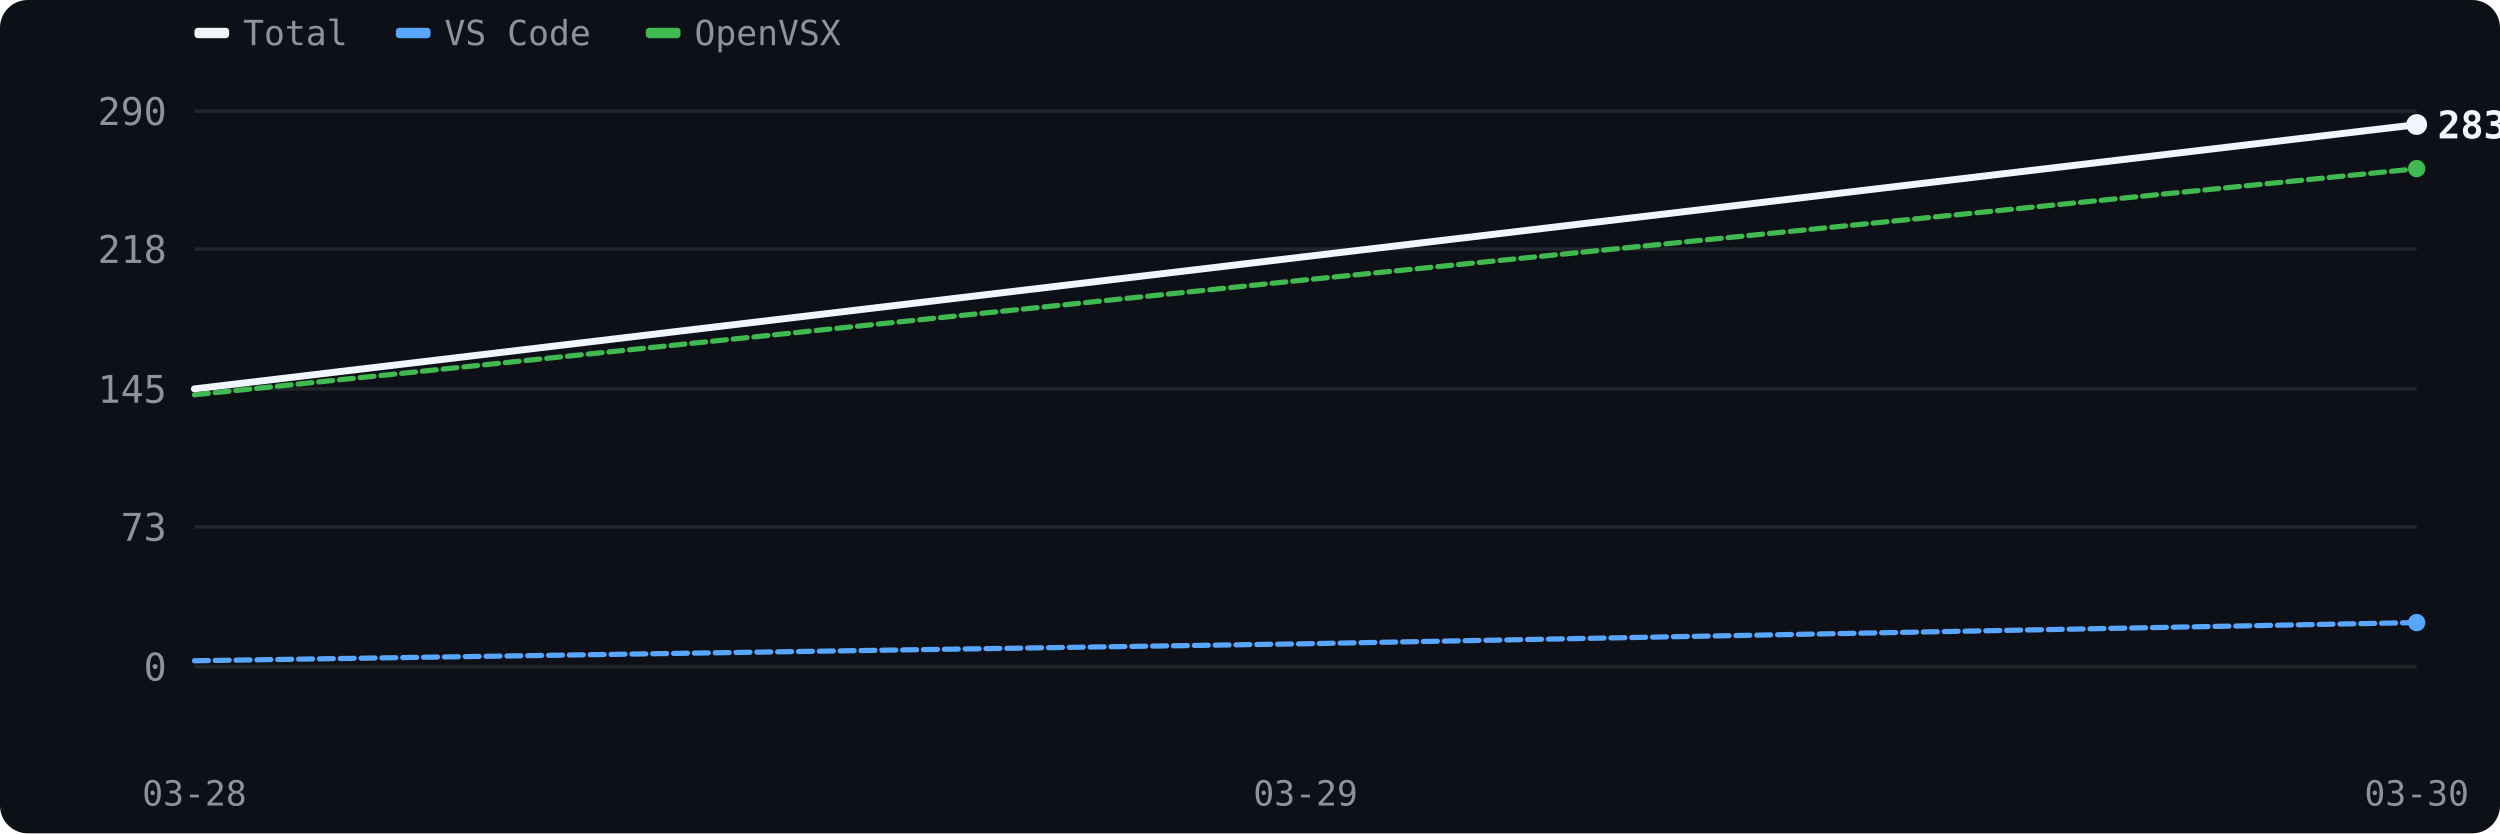
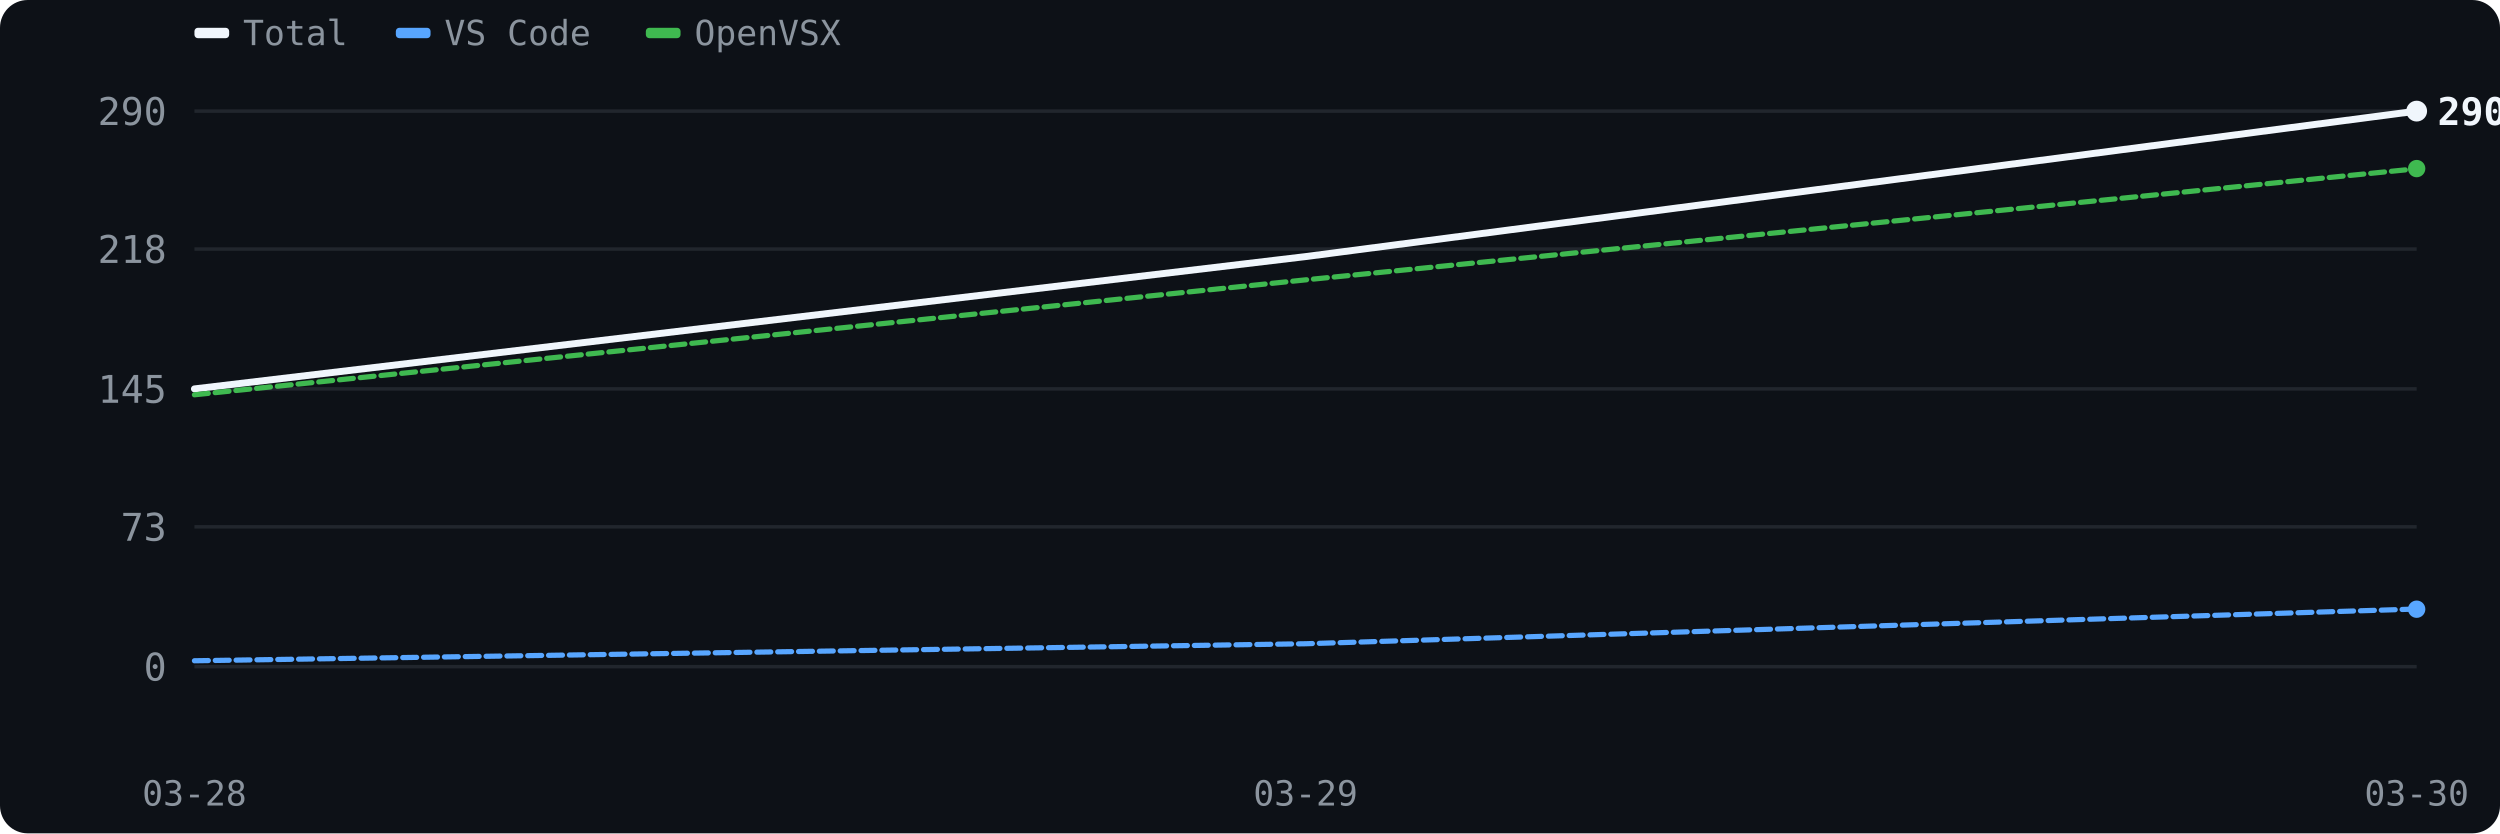
<svg xmlns="http://www.w3.org/2000/svg" viewBox="0 0 720 240" width="720" height="240">
  <rect width="720" height="240" rx="8" fill="#0d1117" />
  <line x1="56" y1="192" x2="696" y2="192" stroke="#21262d" stroke-width="1" />
  <text x="48" y="196" fill="#8b949e" font-size="11" text-anchor="end" font-family="monospace">0</text>
  <line x1="56" y1="151.724" x2="696" y2="151.724" stroke="#21262d" stroke-width="1" />
  <text x="48" y="155.724" fill="#8b949e" font-size="11" text-anchor="end" font-family="monospace">73</text>
  <line x1="56" y1="112" x2="696" y2="112" stroke="#21262d" stroke-width="1" />
  <text x="48" y="116" fill="#8b949e" font-size="11" text-anchor="end" font-family="monospace">145</text>
  <line x1="56" y1="71.724" x2="696" y2="71.724" stroke="#21262d" stroke-width="1" />
  <text x="48" y="75.724" fill="#8b949e" font-size="11" text-anchor="end" font-family="monospace">218</text>
  <line x1="56" y1="32" x2="696" y2="32" stroke="#21262d" stroke-width="1" />
  <text x="48" y="36" fill="#8b949e" font-size="11" text-anchor="end" font-family="monospace">290</text>
  <text x="56" y="232" fill="#8b949e" font-size="10" text-anchor="middle" font-family="monospace">03-28</text>
  <text x="376" y="232" fill="#8b949e" font-size="10" text-anchor="middle" font-family="monospace">03-29</text>
  <text x="696" y="232" fill="#8b949e" font-size="10" text-anchor="middle" font-family="monospace">03-30</text>
  <rect x="56" y="8" width="10" height="3" rx="1" fill="#f0f6fc" />
  <text x="70" y="13" fill="#8b949e" font-size="10" font-family="monospace">Total</text>
  <rect x="114" y="8" width="10" height="3" rx="1" fill="#58a6ff" />
  <text x="128" y="13" fill="#8b949e" font-size="10" font-family="monospace">VS Code</text>
  <rect x="186" y="8" width="10" height="3" rx="1" fill="#3fb950" />
  <text x="200" y="13" fill="#8b949e" font-size="10" font-family="monospace">OpenVSX</text>
-   <path d="M56.0,112.0 L376.0,73.9 L696.0,35.9" fill="none" stroke="#f0f6fc" stroke-width="2" stroke-linecap="round" stroke-linejoin="round" />
-   <path d="M56.0,190.3 L376.0,185.4 L696.0,179.3" fill="none" stroke="#58a6ff" stroke-width="1.5" stroke-linecap="round" stroke-linejoin="round" stroke-dasharray="4 2" />
+   <path d="M56.0,112.0 L376.0,73.9 L696.0,32.0" fill="none" stroke="#f0f6fc" stroke-width="2" stroke-linecap="round" stroke-linejoin="round" />
+   <path d="M56.0,190.3 L376.0,185.4 L696.0,175.4" fill="none" stroke="#58a6ff" stroke-width="1.5" stroke-linecap="round" stroke-linejoin="round" stroke-dasharray="4 2" />
  <path d="M56.0,113.7 L376.0,80.6 L696.0,48.6" fill="none" stroke="#3fb950" stroke-width="1.5" stroke-linecap="round" stroke-linejoin="round" stroke-dasharray="4 2" />
-   <circle cx="696" cy="35.862" r="3" fill="#f0f6fc" />
-   <text x="702" y="39.862" fill="#f0f6fc" font-size="11" font-family="monospace" font-weight="bold">283</text>
-   <circle cx="696" cy="179.31" r="2.5" fill="#58a6ff" />
+   <circle cx="696" cy="32" r="3" fill="#f0f6fc" />
+   <text x="702" y="36" fill="#f0f6fc" font-size="11" font-family="monospace" font-weight="bold">290</text>
+   <circle cx="696" cy="175.448" r="2.5" fill="#58a6ff" />
  <circle cx="696" cy="48.552" r="2.5" fill="#3fb950" />
</svg>
